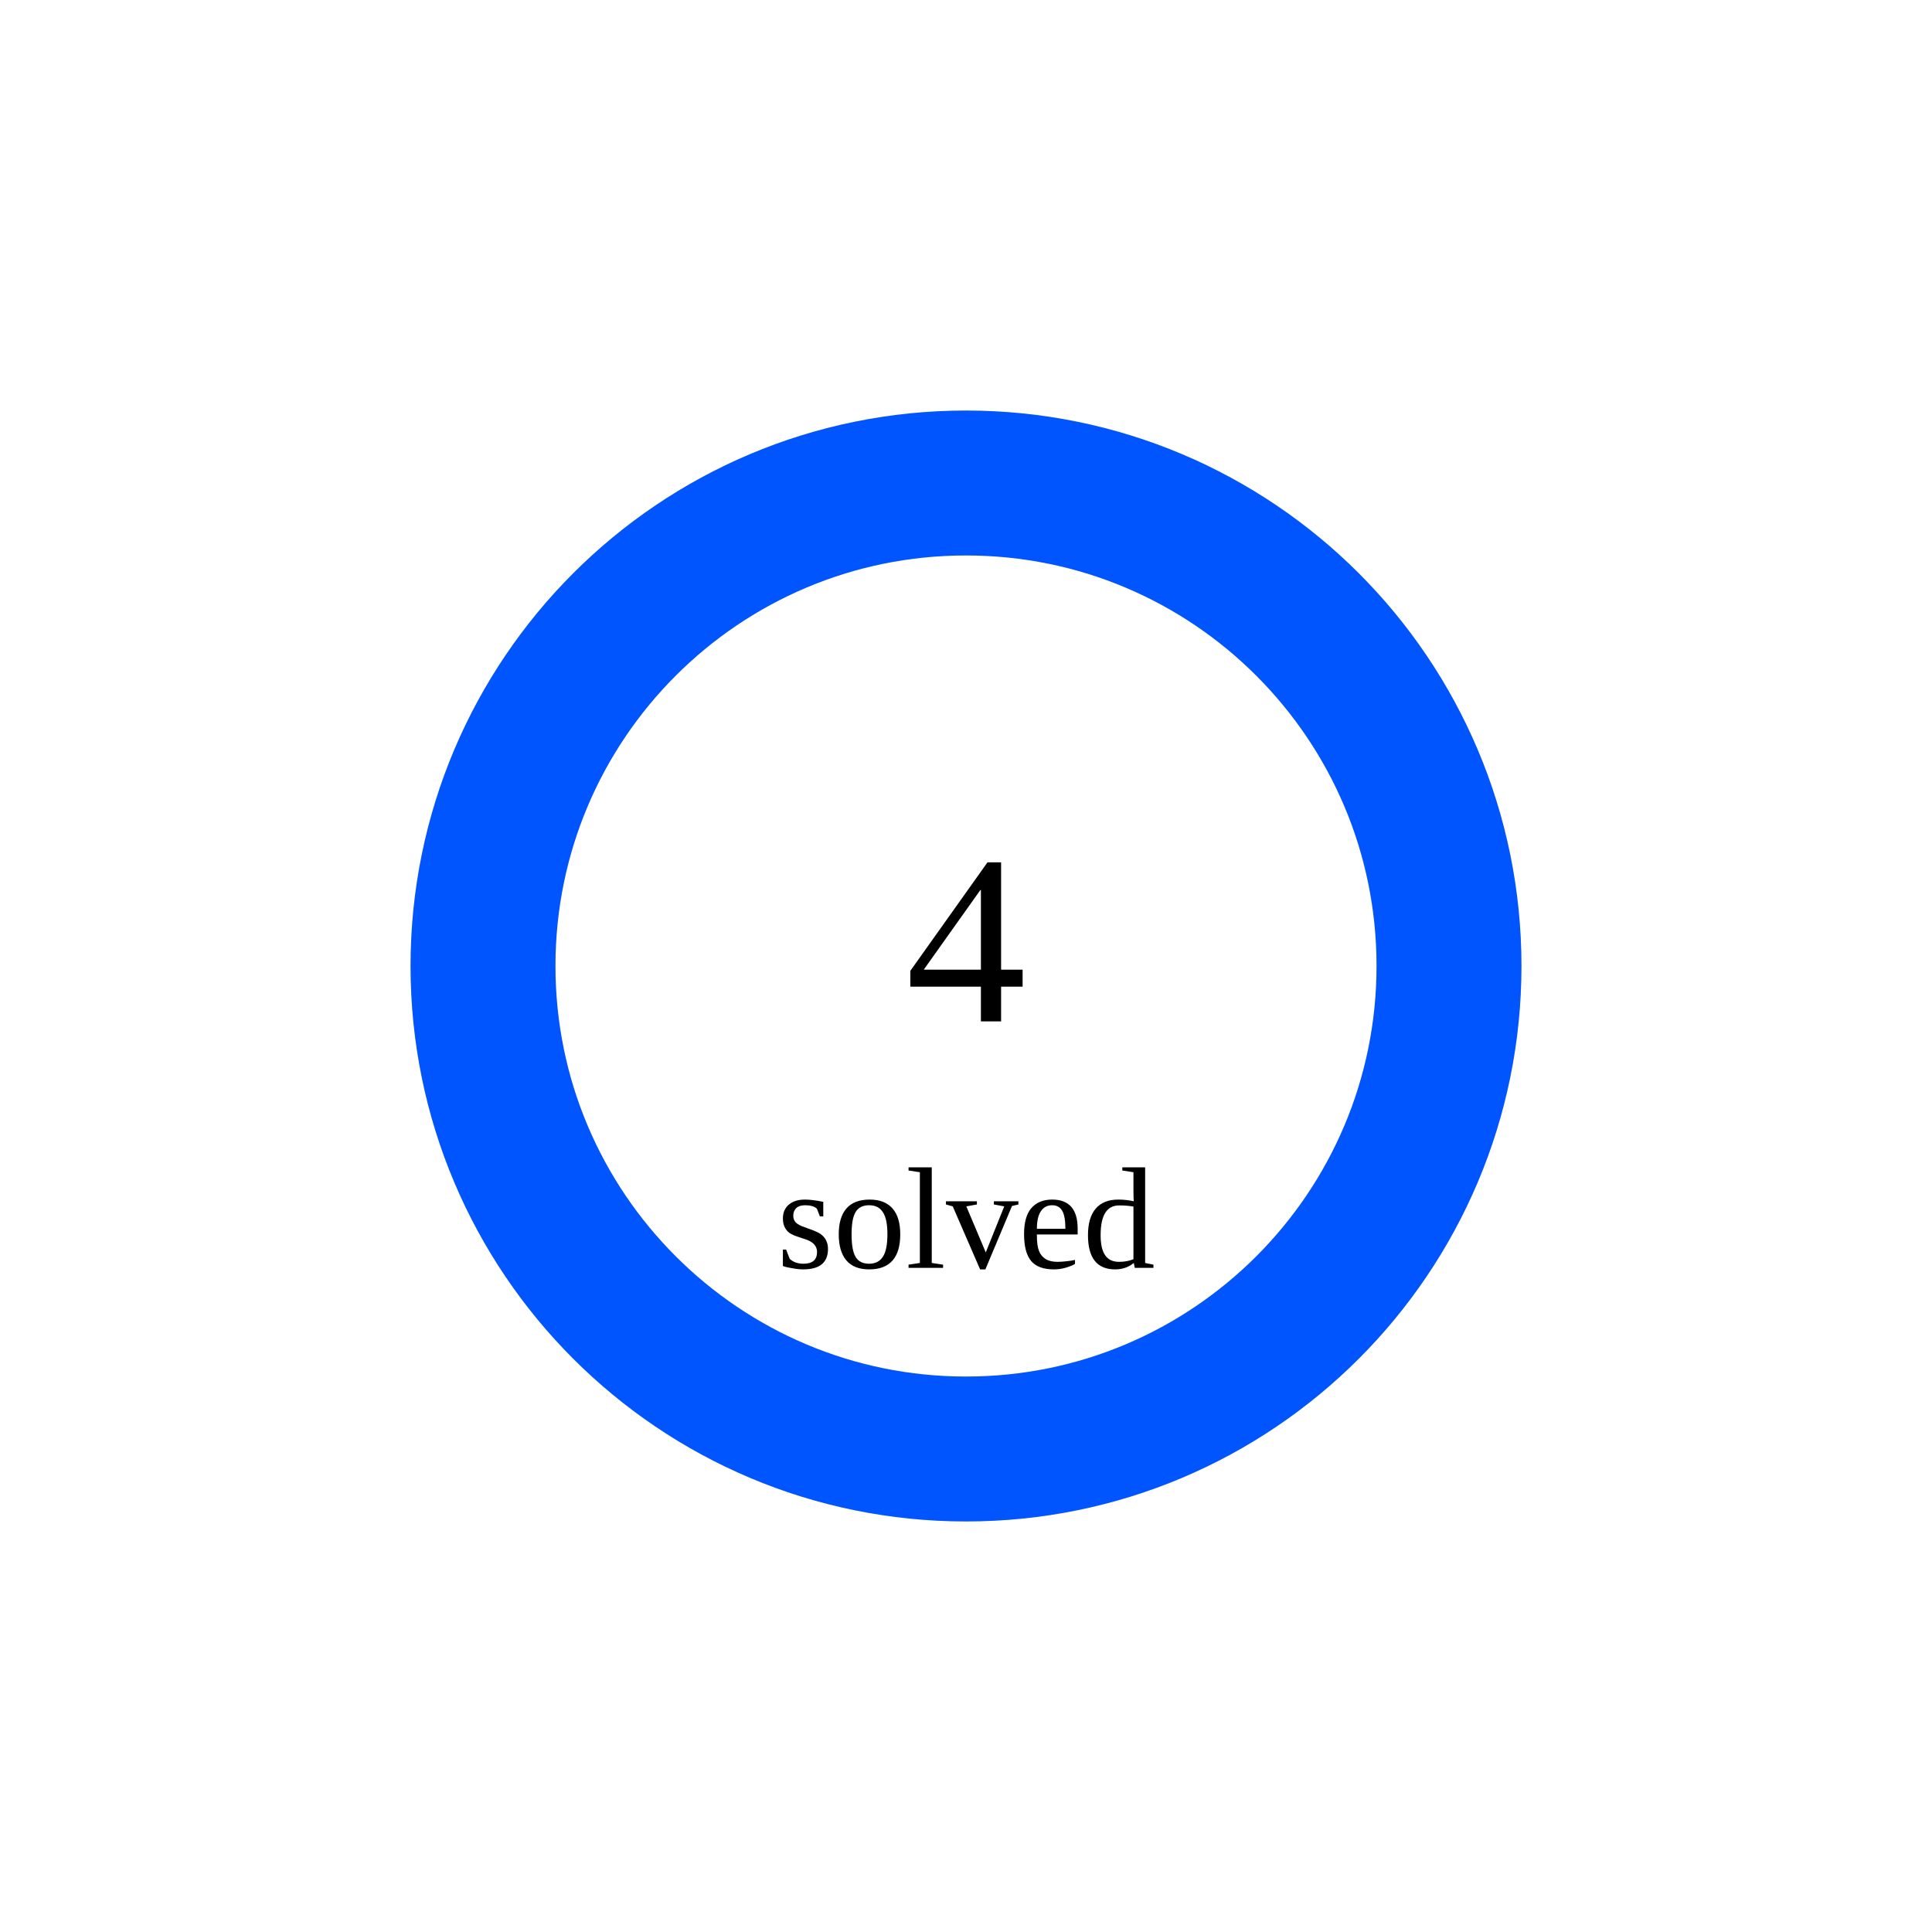
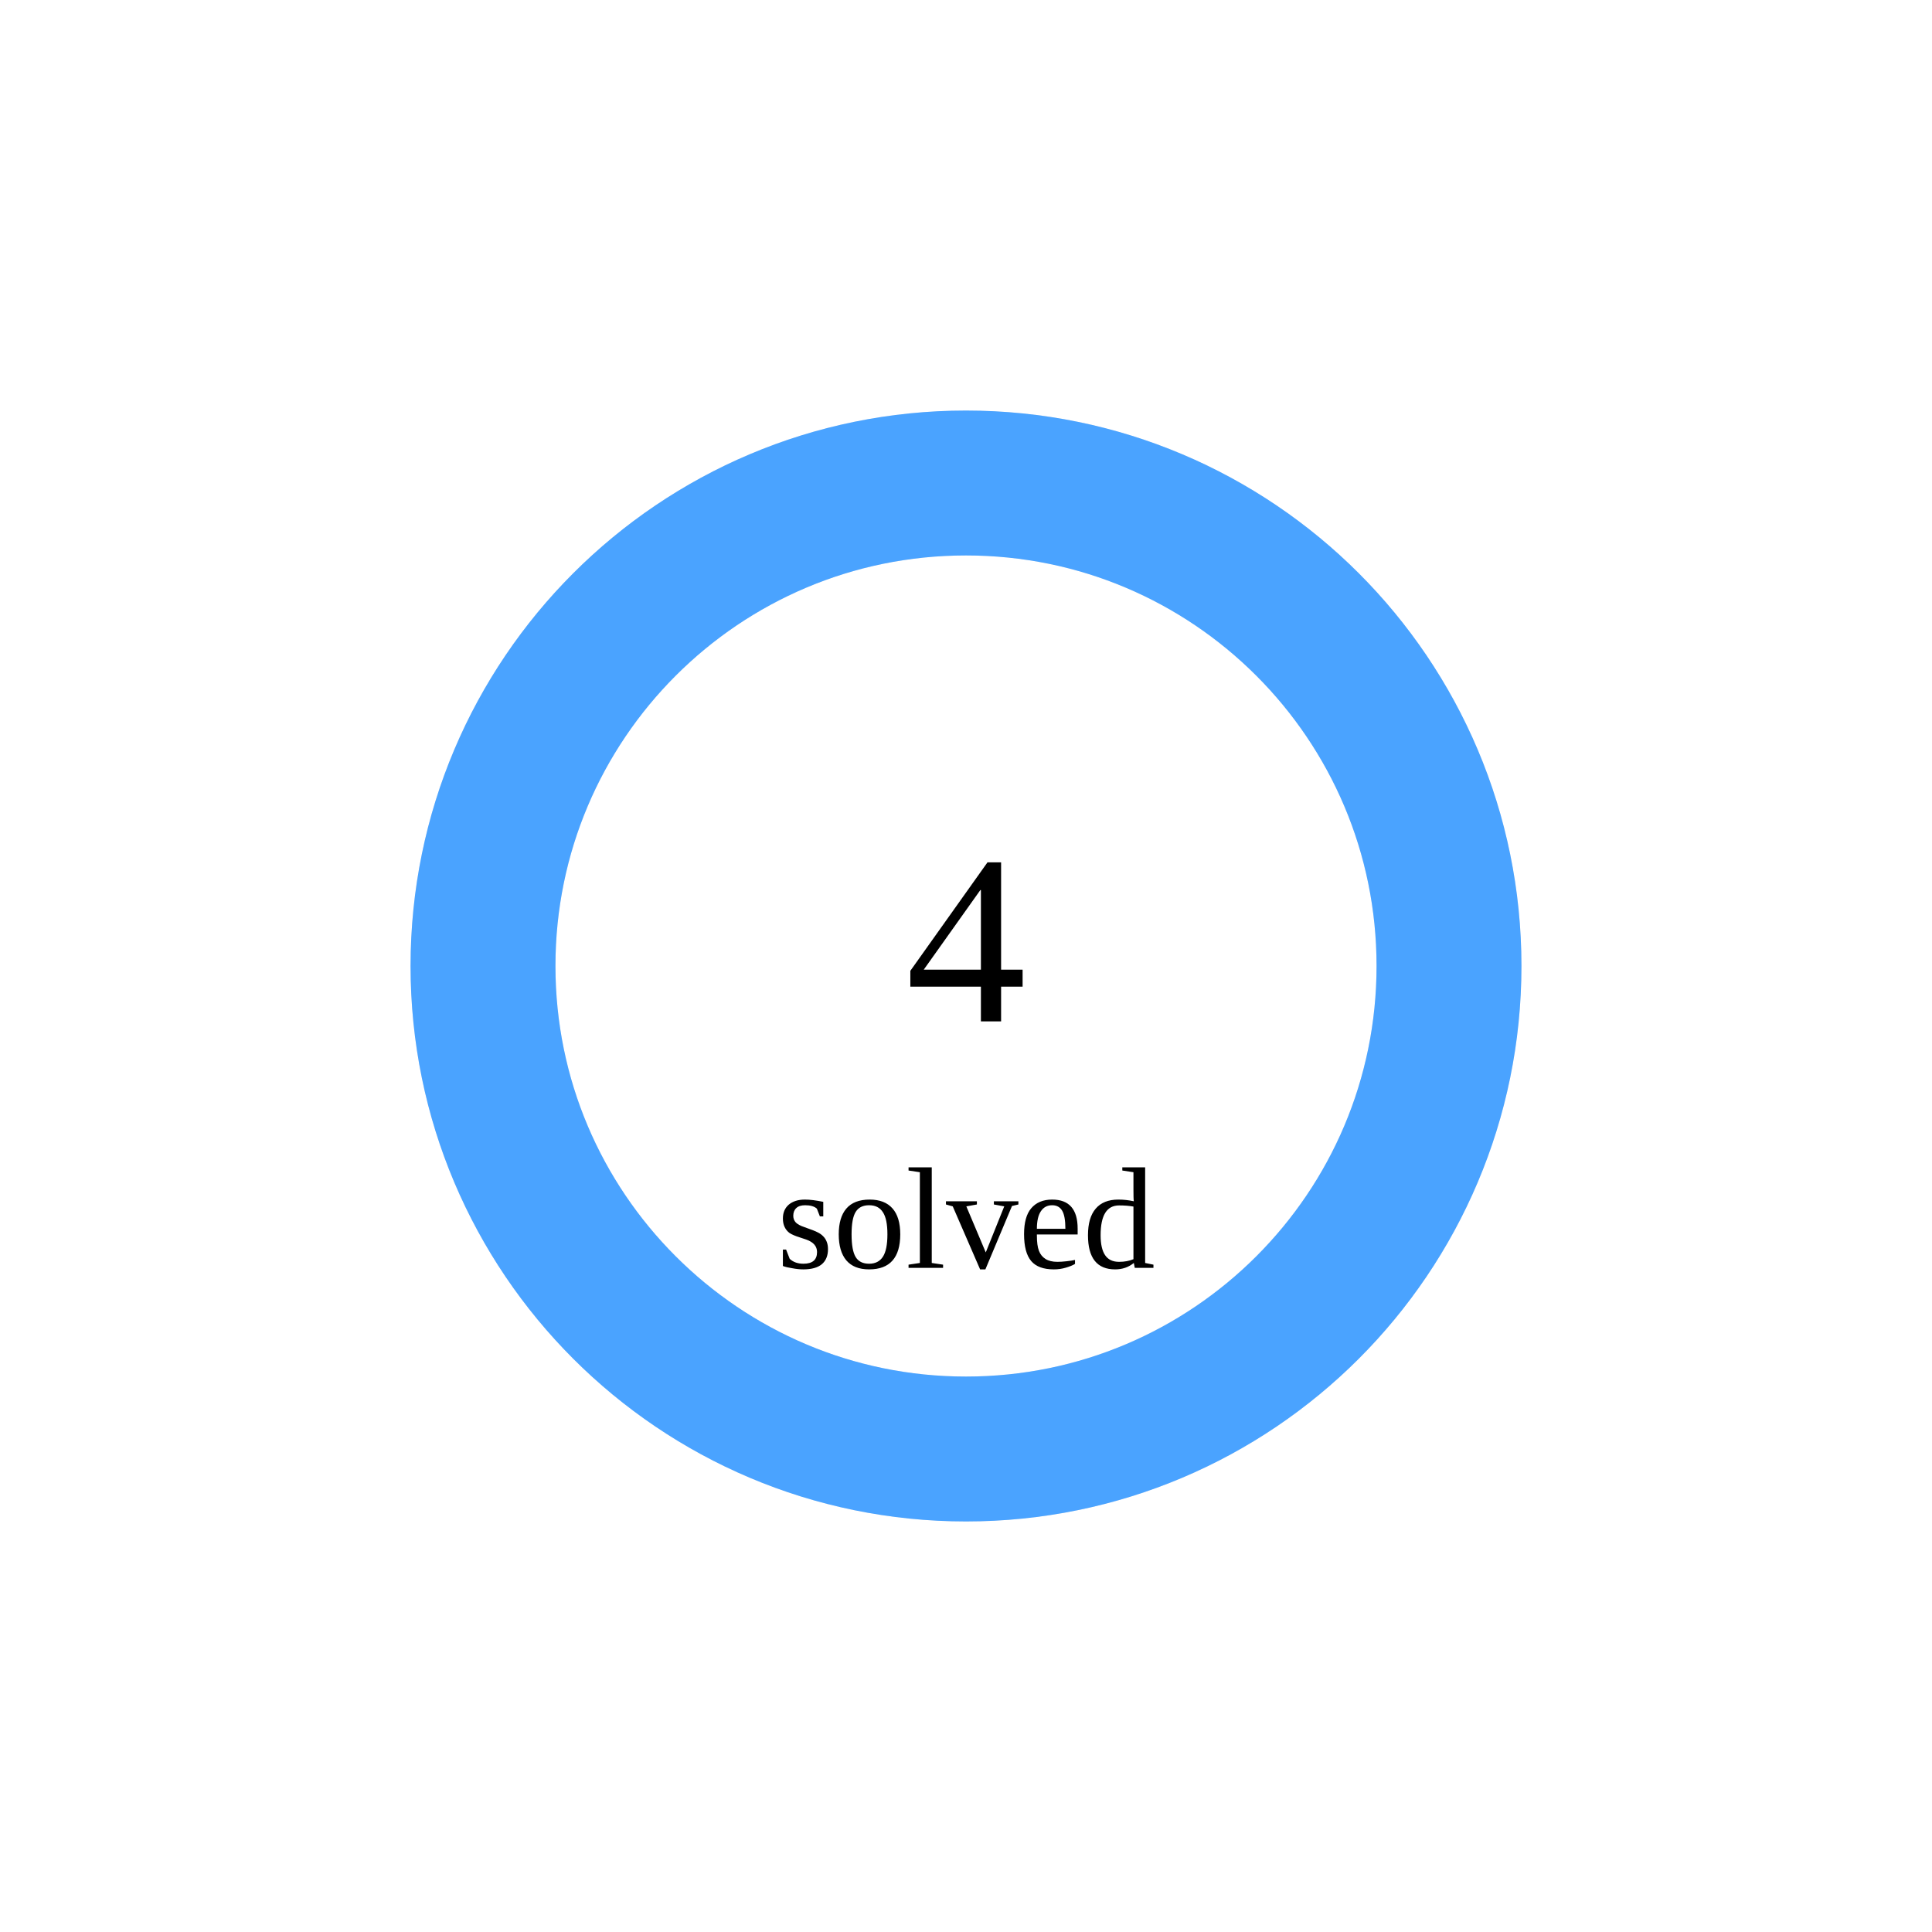
<svg xmlns="http://www.w3.org/2000/svg" width="160" height="160">
  <circle cx="80" cy="80" r="40" stroke="#e5e7eb" stroke-width="12" fill="none" />
-   <circle cx="80" cy="80" r="40" stroke="rgb(0,85,255)" stroke-width="12" fill="none" stroke-dasharray="251.327 0.0" transform="rotate(-90 80 80)" stroke-linecap="round" />
+   <circle cx="80" cy="80" r="40" stroke="rgb(74,163,255)" stroke-width="12" fill="none" stroke-dasharray="251.327 0.0" transform="rotate(-90 80 80)" stroke-linecap="round" />
  <text x="80" y="80" font-size="20" text-anchor="middle" dominant-baseline="middle">4</text>
  <text x="80" y="105" font-size="12" text-anchor="middle">solved</text>
</svg>
